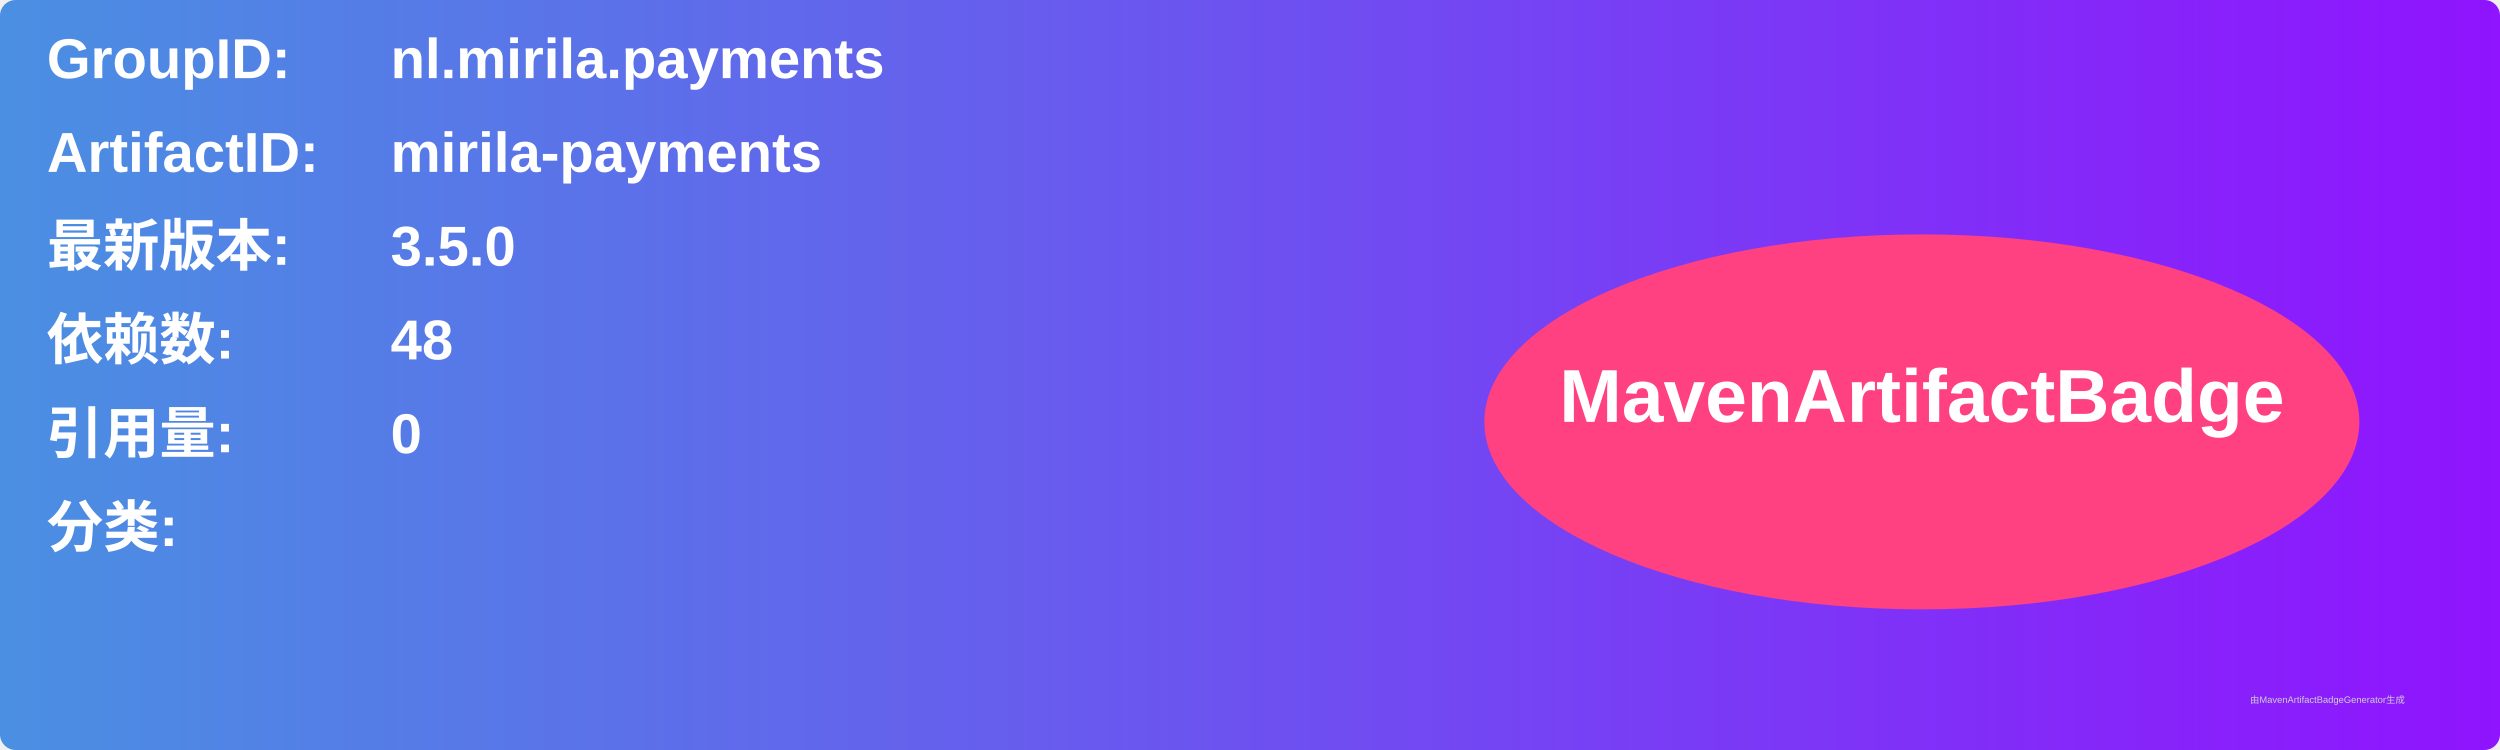
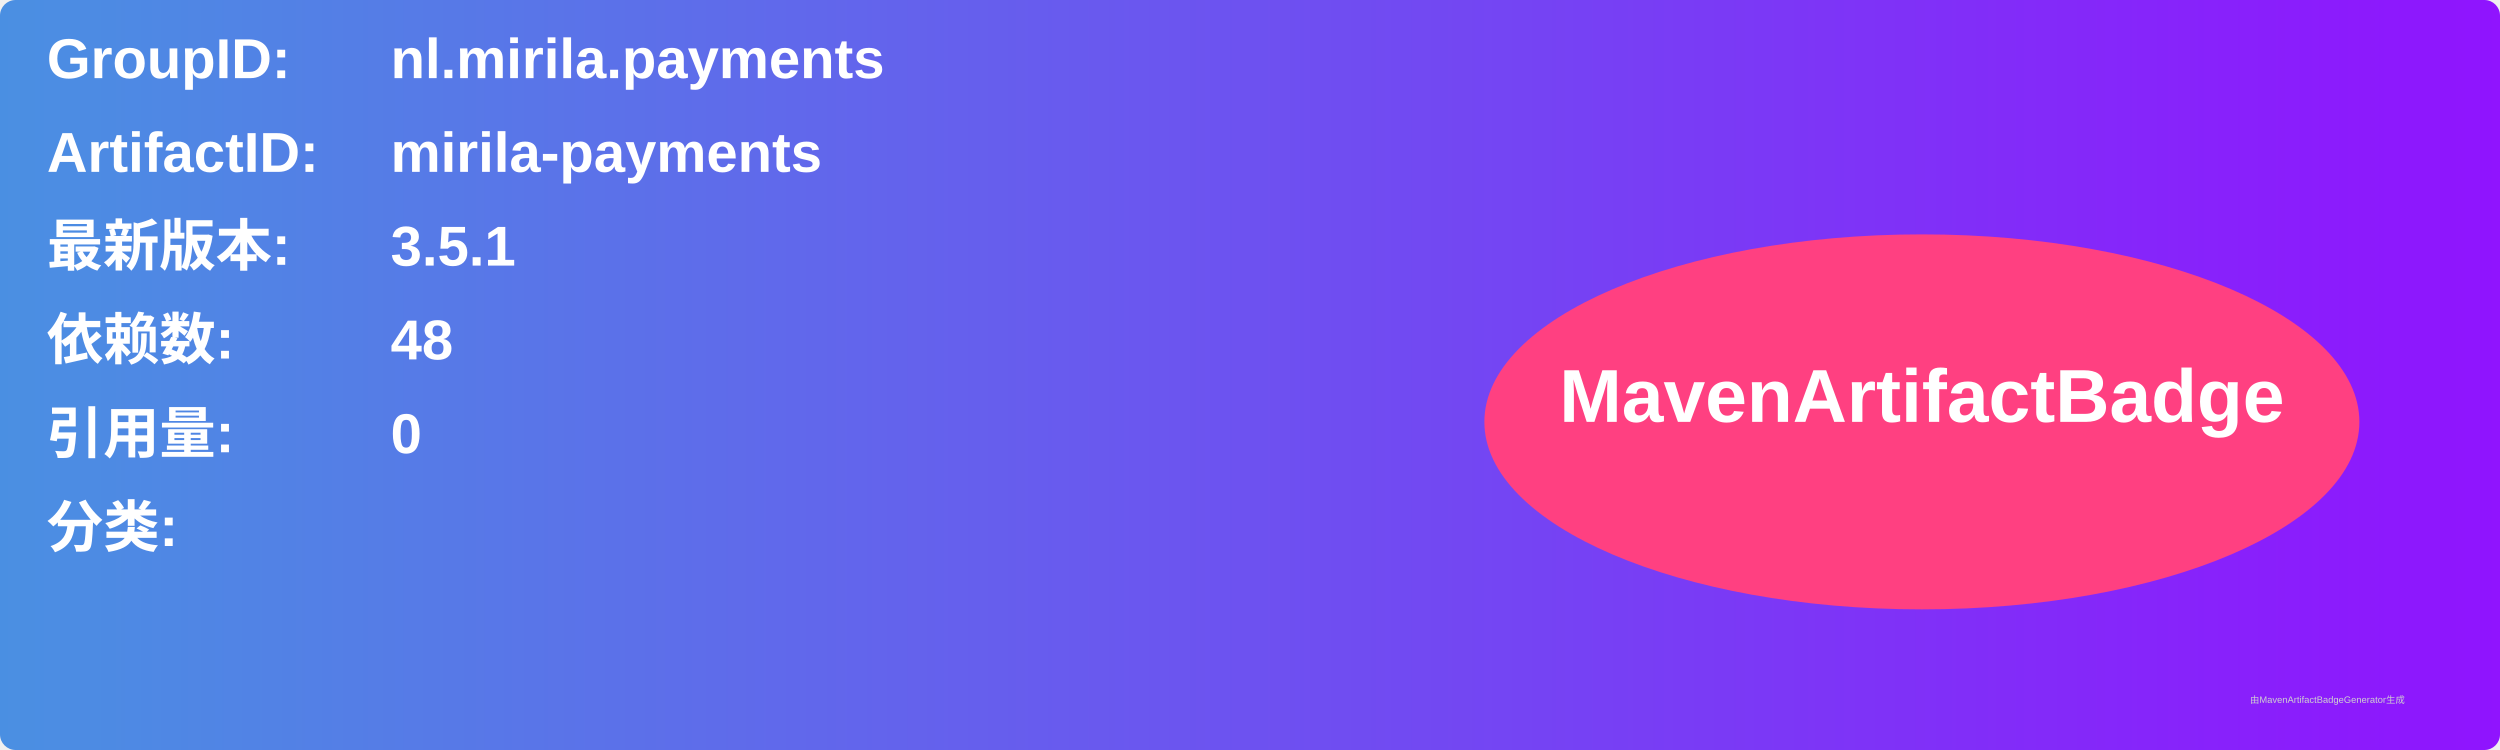
<svg xmlns="http://www.w3.org/2000/svg" width="800" height="240" viewBox="0 0 800 240">
  <linearGradient id="grad" x1="0%" y1="0%" x2="100%" y2="0%">
    <stop offset="0%" stop-color="#4a90e2" />
    <stop offset="100%" stop-color="#9013fe" />
  </linearGradient>
  <rect width="100%" height="100%" rx="5" ry="5" fill="url(#grad)" />
  <g transform="translate(15, 15)">
    <text x="0" y="10" font-family="Arial" font-size="18" fill="white" font-weight="bold" width="260">GroupID:</text>
    <text x="110" y="10" font-family="Arial" font-size="18" fill="white" font-weight="bold" width="460">nl.mirila.payments</text>
    <text x="0" y="40" font-family="Arial" font-size="18" fill="white" font-weight="bold" width="260">ArtifactID:</text>
    <text x="110" y="40" font-family="Arial" font-size="18" fill="white" font-weight="bold" width="460">mirila-payments</text>
    <text x="0" y="70" font-family="Arial" font-size="18" fill="white" font-weight="bold">最新版本:</text>
    <text x="110" y="70" font-family="Arial" font-size="18" fill="white" font-weight="bold">
-       <tspan font-weight="bold">3.5.0</tspan>
+       <tspan font-weight="bold">3.5.1</tspan>
    </text>
    <text x="0" y="100" font-family="Arial" font-size="18" fill="white" font-weight="bold">依赖数: </text>
    <text x="110" y="100" font-family="Arial" font-size="18" fill="white">
      <tspan font-weight="bold">48</tspan>
    </text>
    <text x="0" y="130" font-family="Arial" font-size="18" fill="white" font-weight="bold">引用量: </text>
    <text x="110" y="130" font-family="Arial" font-size="18" fill="white">
      <tspan font-weight="bold">0</tspan>
    </text>
    <text x="0" y="160" font-family="Arial" font-size="18" fill="white" font-weight="bold">分类:</text>
    <text x="10" y="190" font-family="Arial" font-size="10" fill="white">
      <tspan font-weight="bold" />
    </text>
    <ellipse cx="600" cy="120" rx="140" ry="60" fill="#ff4081" />
    <text x="600" y="120" text-anchor="middle" font-family="Arial" font-size="24" fill="white" font-weight="bold">MavenArtifactBadge</text>
  </g>
  <text x="720" y="225" font-family="Arial" font-size="3" fill="#d0d0d0">由MavenArtifactBadgeGenerator生成</text>
</svg>
